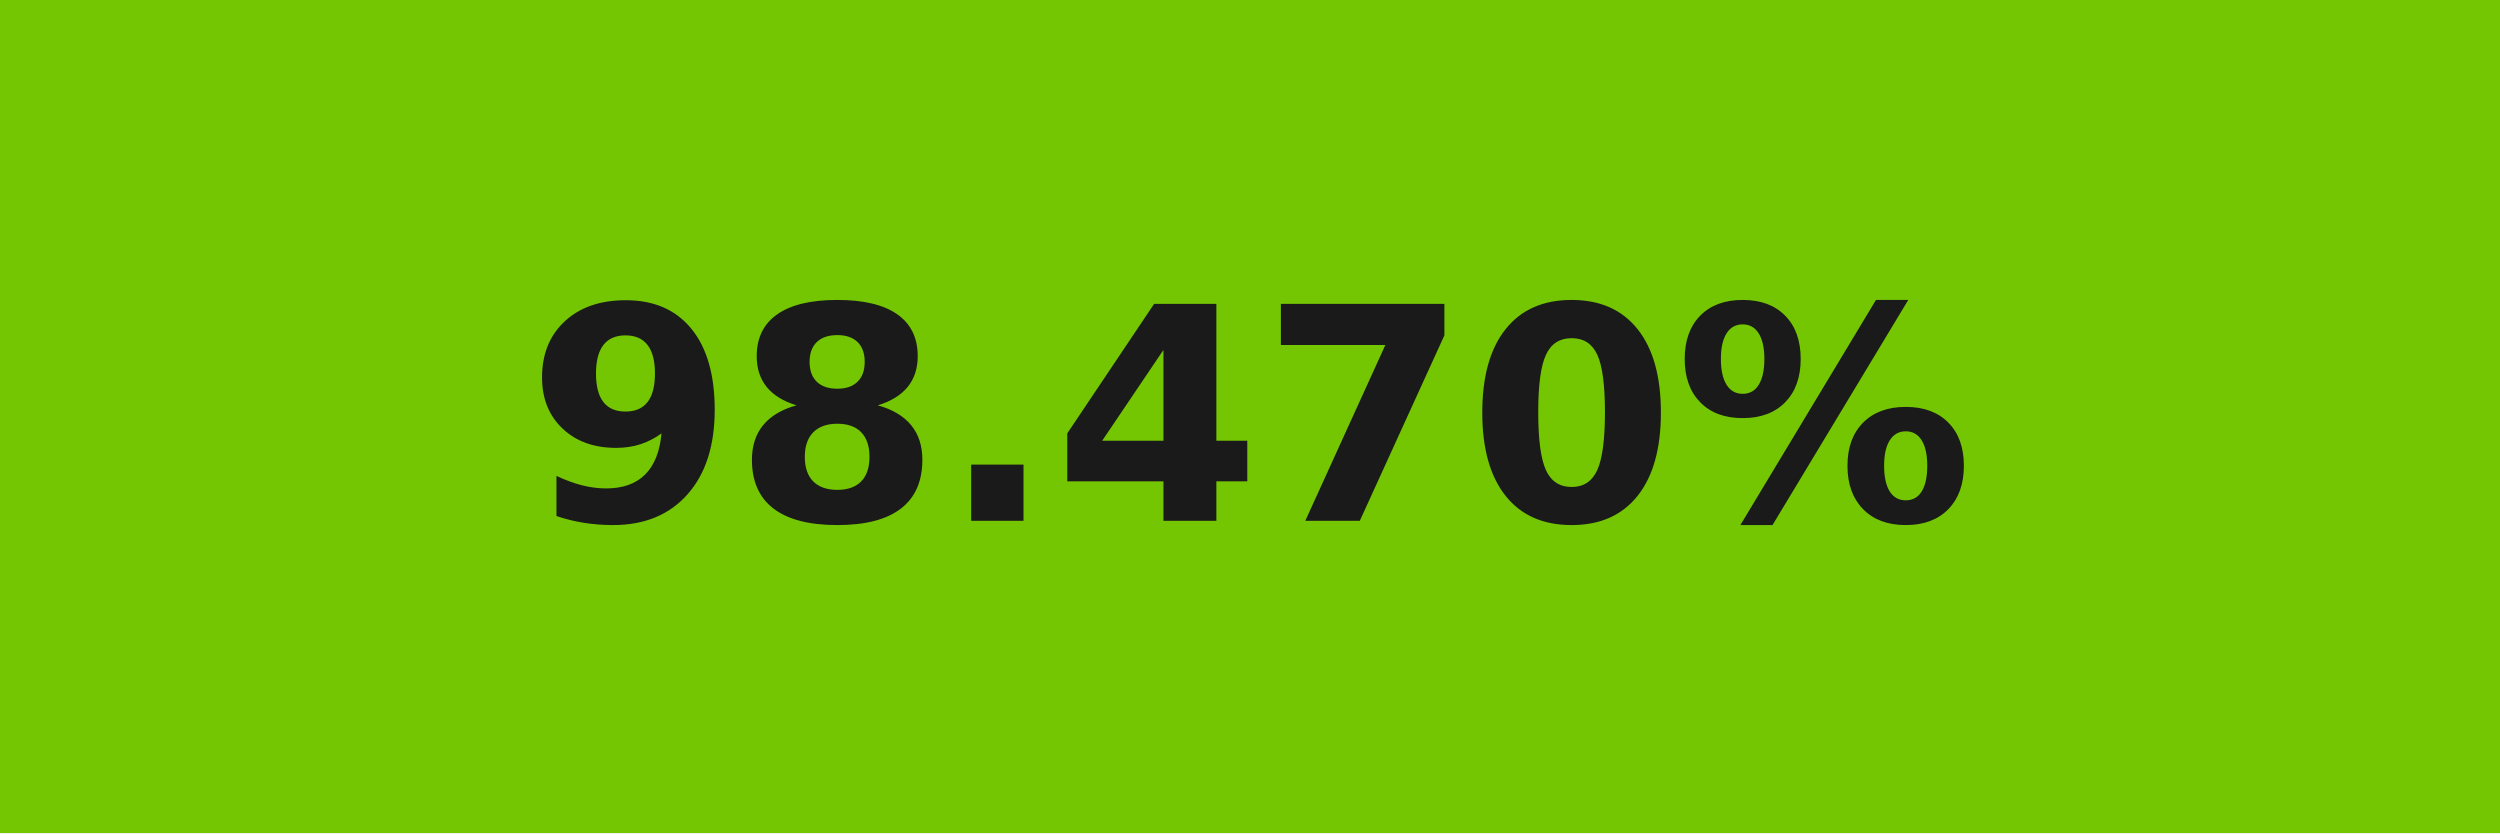
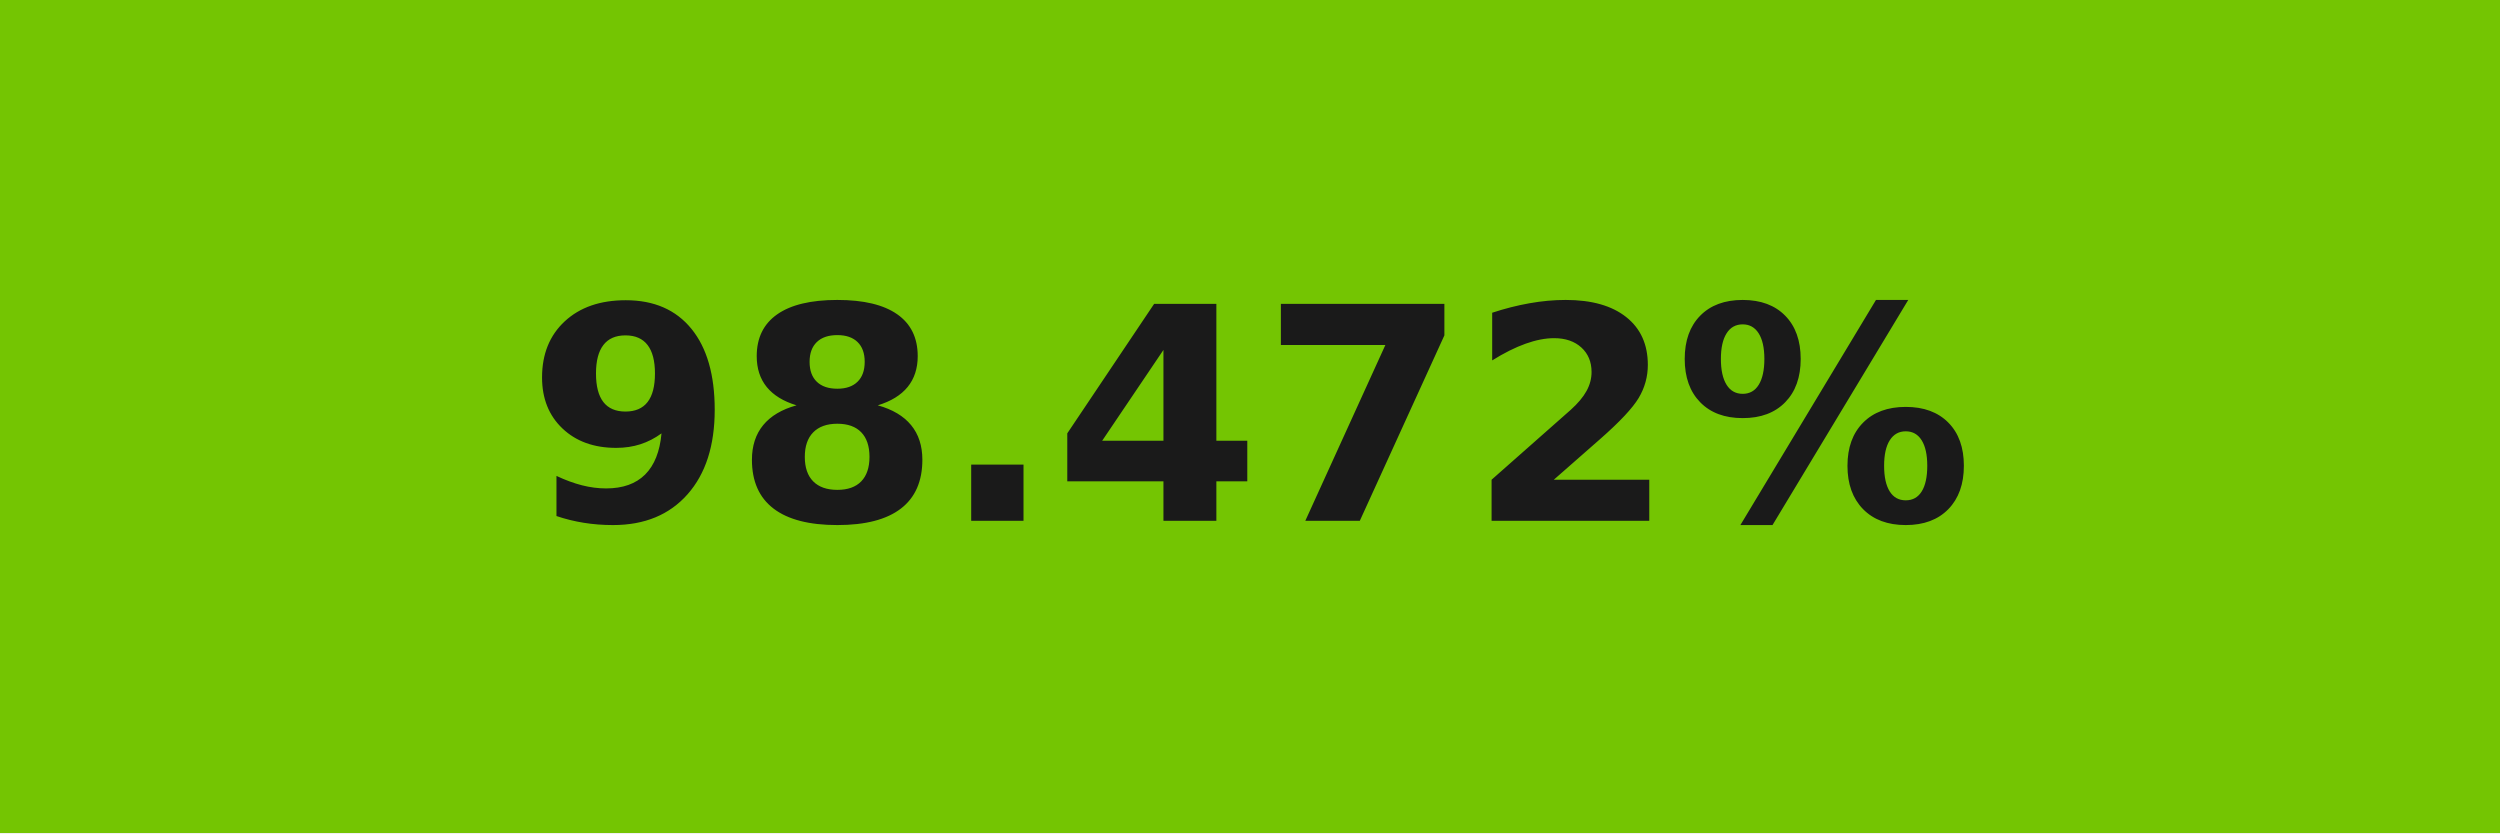
- <svg xmlns="http://www.w3.org/2000/svg" width="84" height="28" role="img" aria-label="98.470%">
+ <svg xmlns="http://www.w3.org/2000/svg" width="84" height="28" role="img" aria-label="98.472%">
  <g shape-rendering="crispEdges">
    <rect width="84" height="28" fill="#74c502" />
  </g>
  <g fill="#fff" text-anchor="middle" font-family="Verdana,Geneva,DejaVu Sans,sans-serif" text-rendering="geometricPrecision" font-size="100">
-     <text transform="scale(.1)" x="420" y="175" textLength="597.5" fill="#1a1a1a" font-weight="bold">98.470%</text>
+     <text transform="scale(.1)" x="420" y="175" textLength="597.5" fill="#1a1a1a" font-weight="bold">98.472%</text>
  </g>
</svg>
